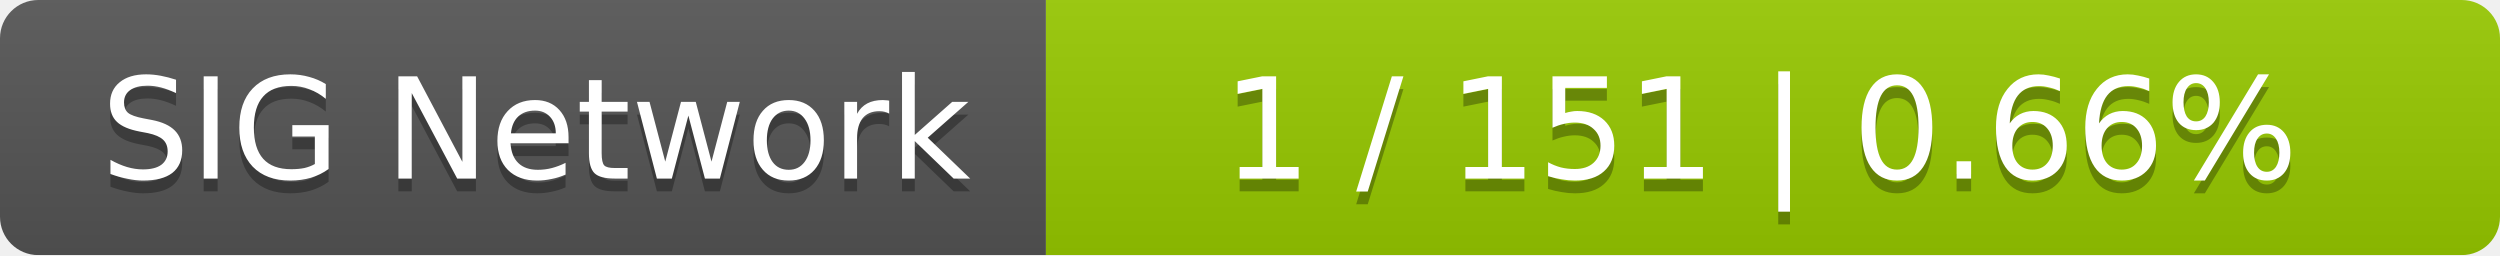
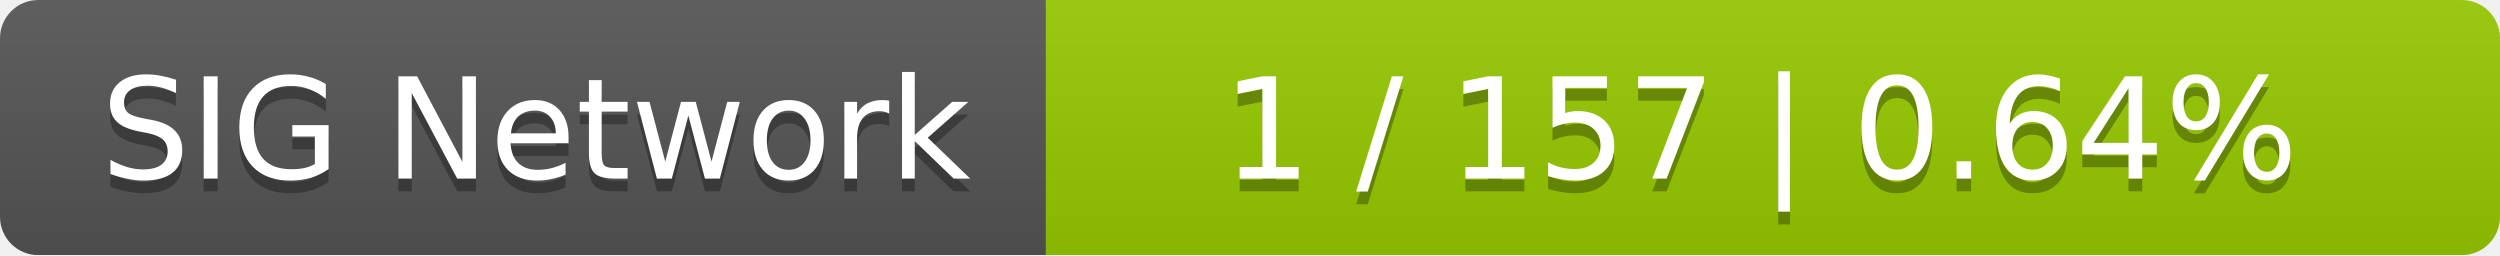
<svg xmlns="http://www.w3.org/2000/svg" width="196" height="20">
  <linearGradient id="smooth" x2="0" y2="100%">
    <stop offset="0" stop-color="#bbb" stop-opacity=".1" />
    <stop offset="1" stop-opacity=".1" />
  </linearGradient>
  <mask id="round">
    <rect width="196" height="20" rx="3" fill="#fff" />
  </mask>
  <g mask="url(#round)">
    <rect width="82" height="20" fill="#555" />
    <rect x="82" width="114" height="20" fill="#97ca00" />
    <rect width="196" height="20" fill="url(#smooth)" />
  </g>
  <g fill="#fff" text-anchor="middle" font-family="DejaVu Sans,Verdana,Geneva,sans-serif" font-size="11">
    <text x="42" y="15" fill="#010101" fill-opacity=".3">SIG Network</text>
    <text x="42" y="14">SIG Network</text>
-     <text x="138" y="15" fill="#010101" fill-opacity=".3">1 / 151    |    0.66%</text>
-     <text x="138" y="14">1 / 151    |    0.66%</text>
+     <text x="138" y="15" fill="#010101" fill-opacity=".3">1 / 157    |    0.64%</text>
+     <text x="138" y="14">1 / 157    |    0.64%</text>
  </g>
</svg>
